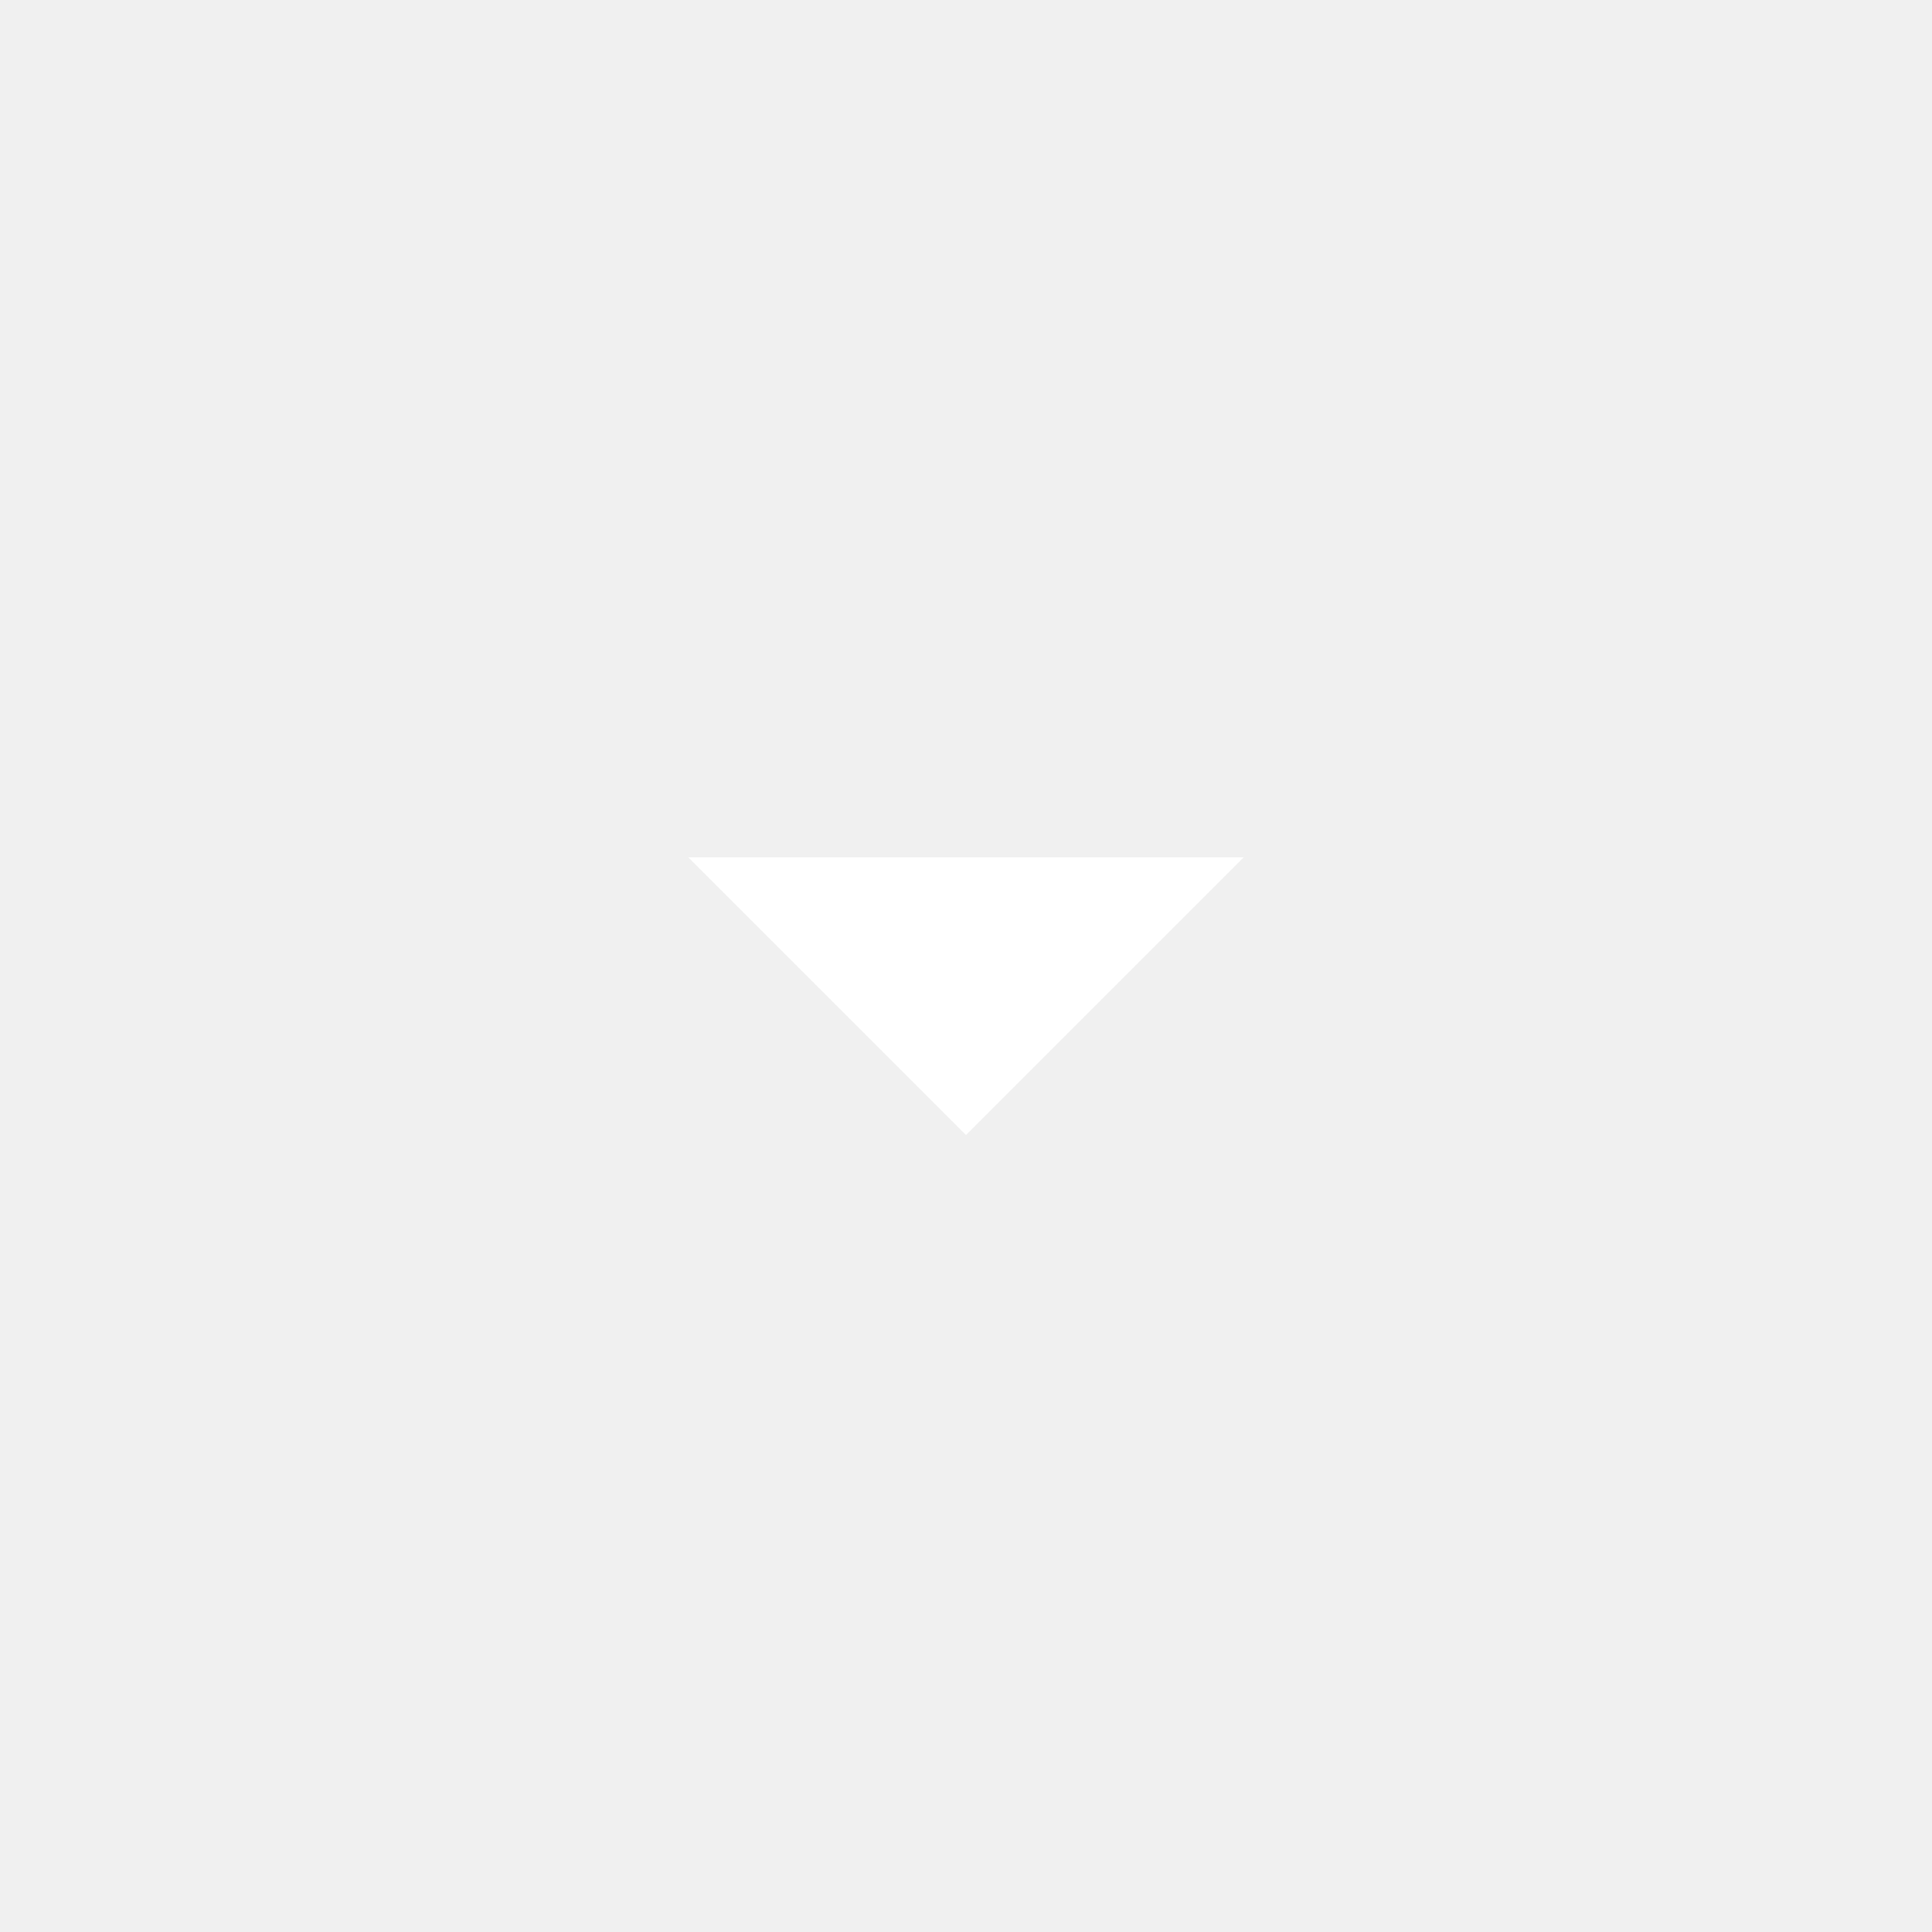
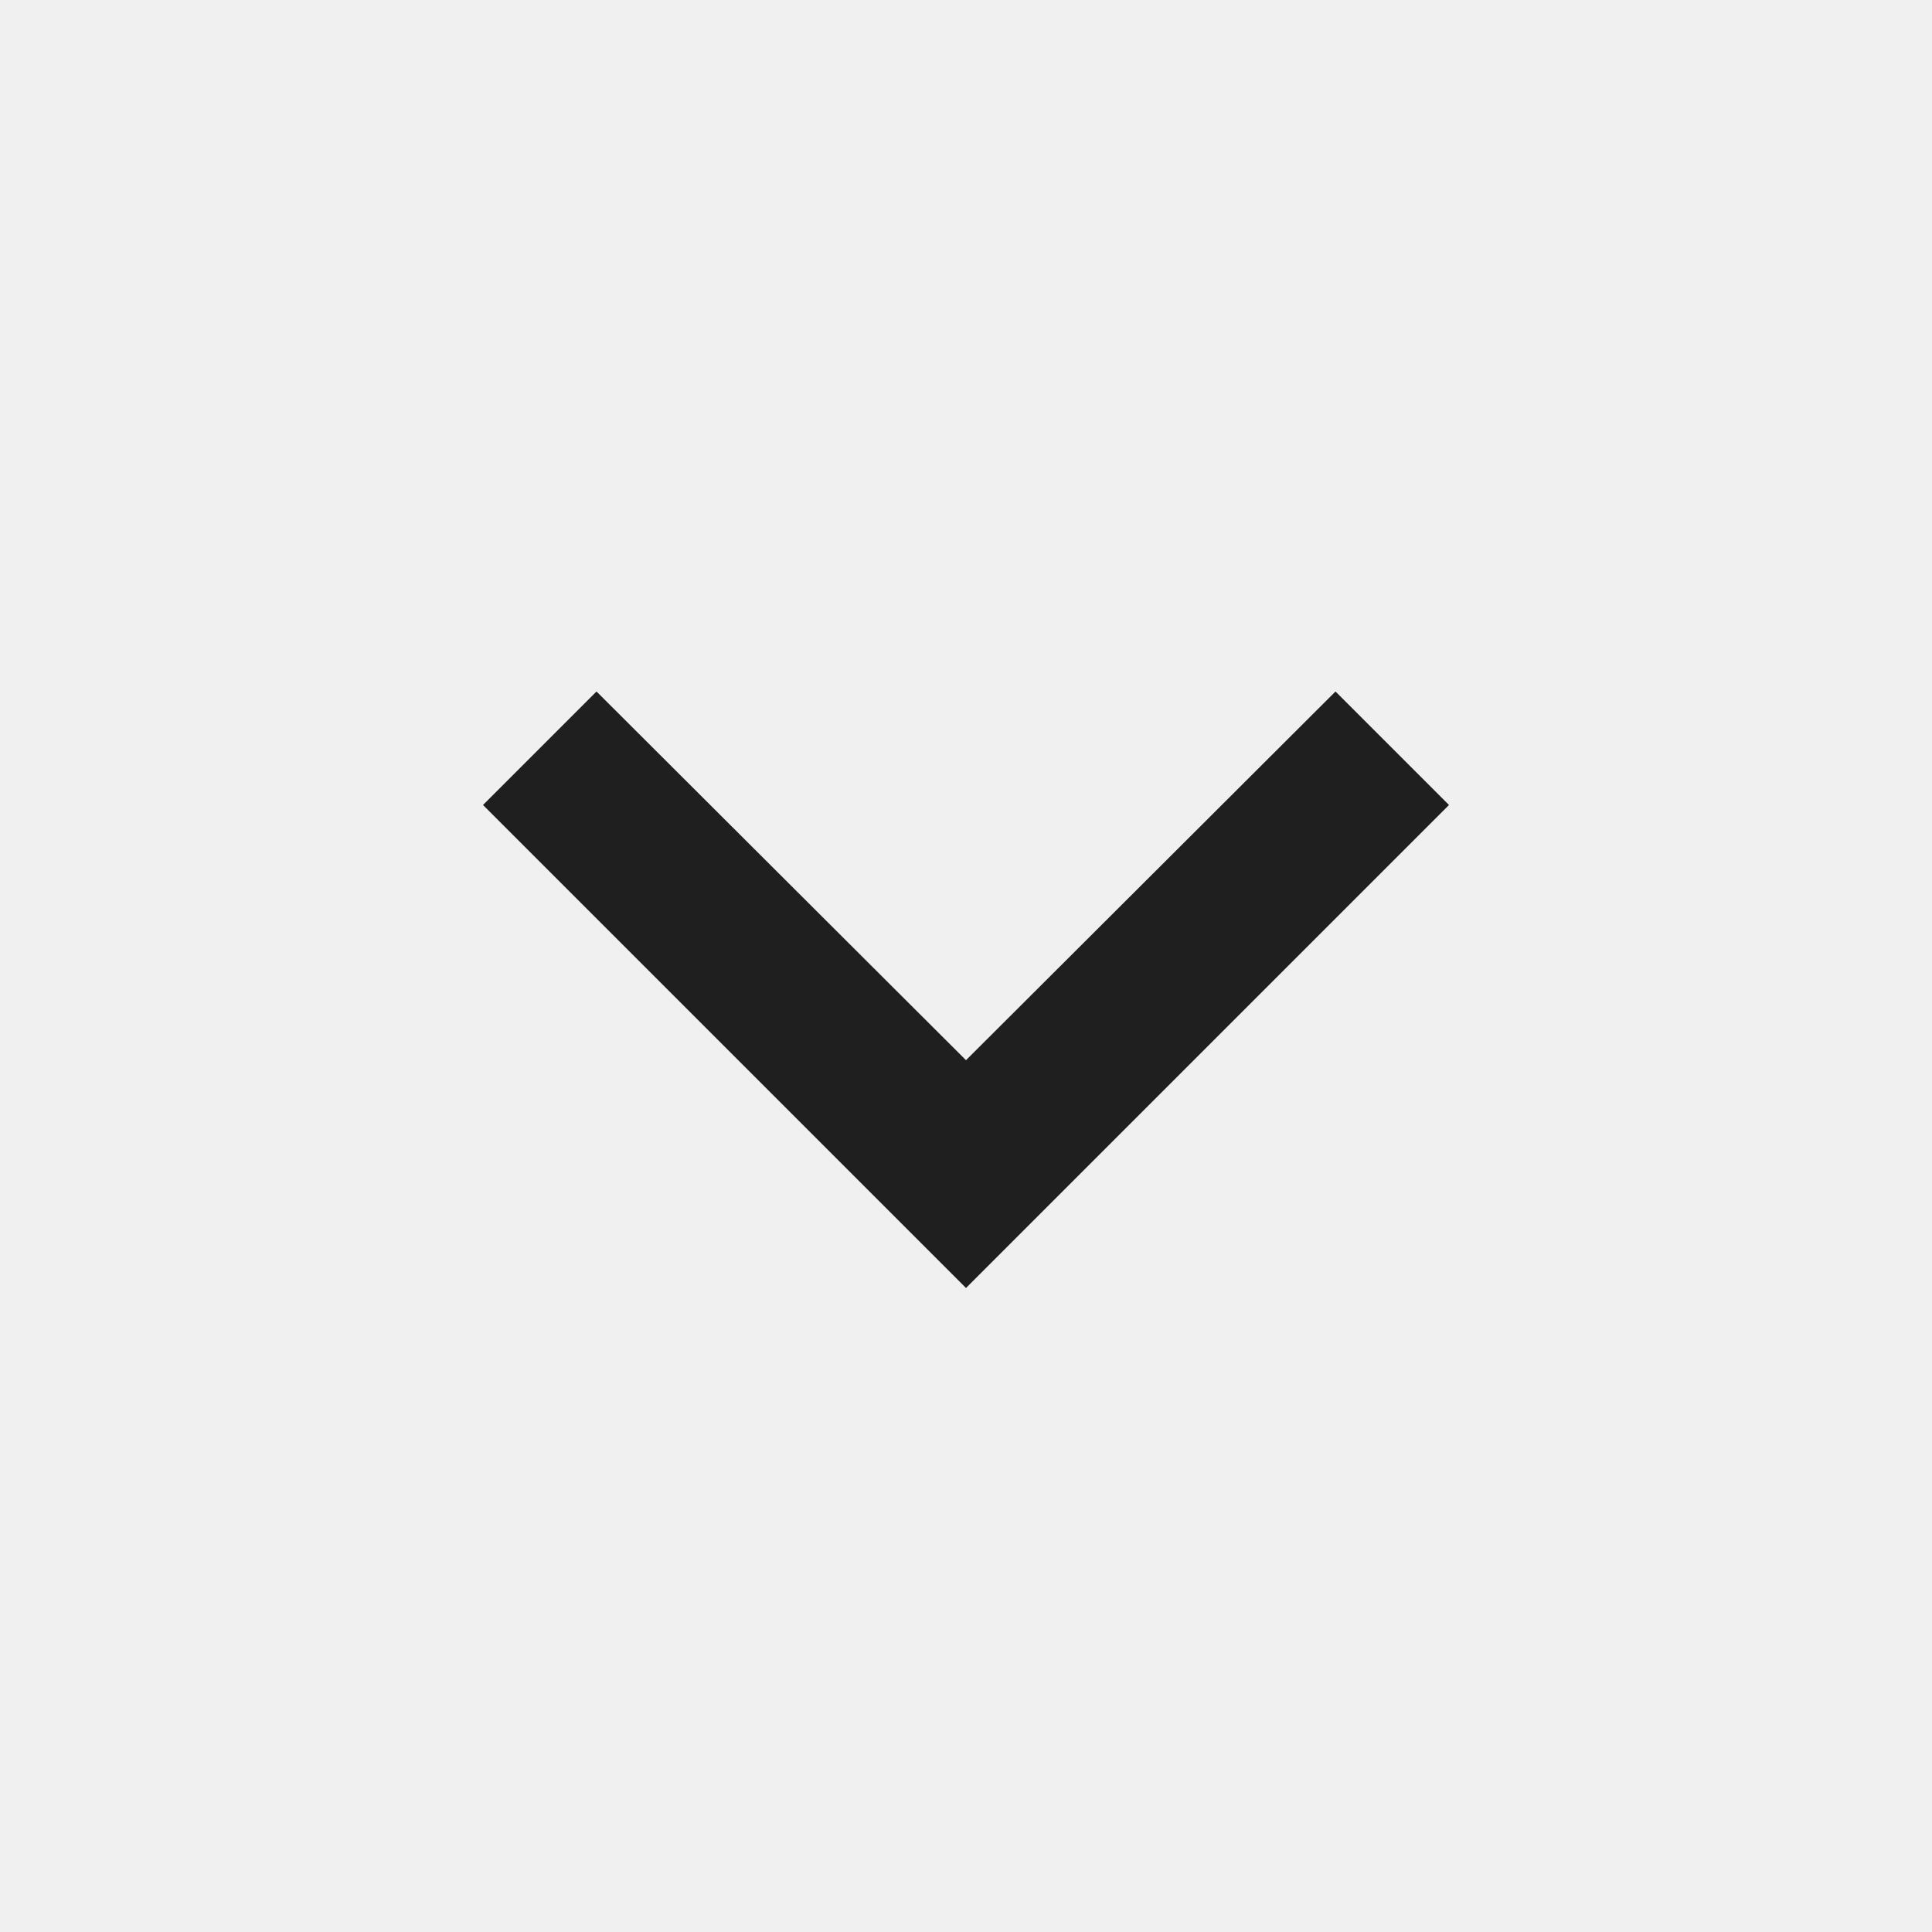
- <svg xmlns="http://www.w3.org/2000/svg" height="24px" viewBox="0 -960 960 960" width="24px" fill="#ffffff">
-   <path d="M480-396 342-534h276L480-396Z" />
+ <svg xmlns="http://www.w3.org/2000/svg" height="24px" viewBox="0 0 24 24" width="24px" fill="#1f1f1f">
+   <path d="M0 0h24v24H0z" fill="none" />
+   <path d="M16.59 8.59L12 13.17 7.41 8.59 6 10l6 6 6-6z" />
</svg>
